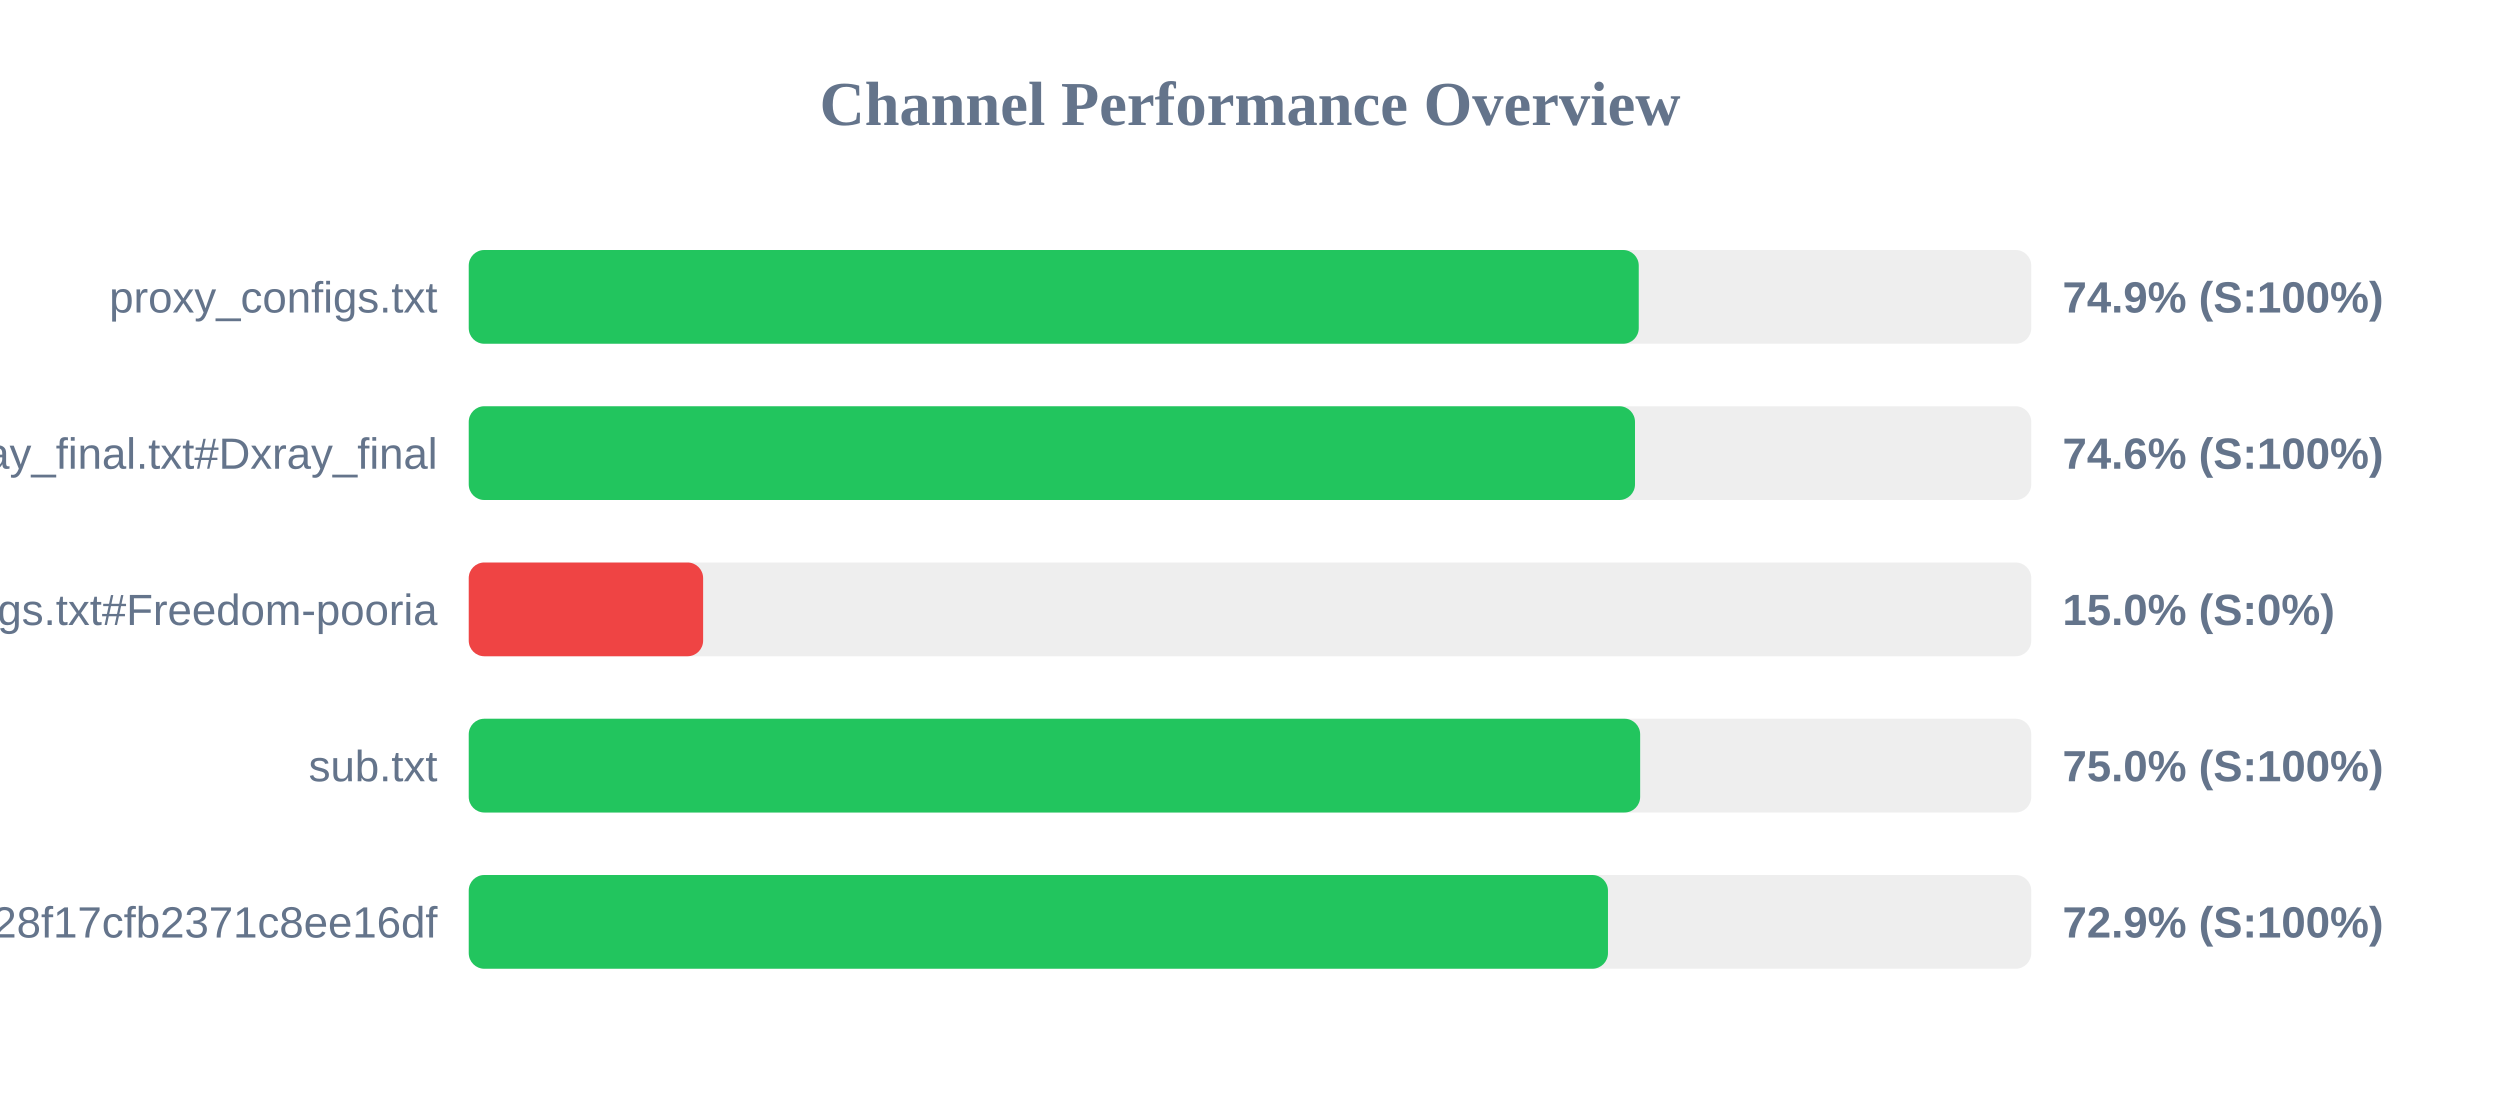
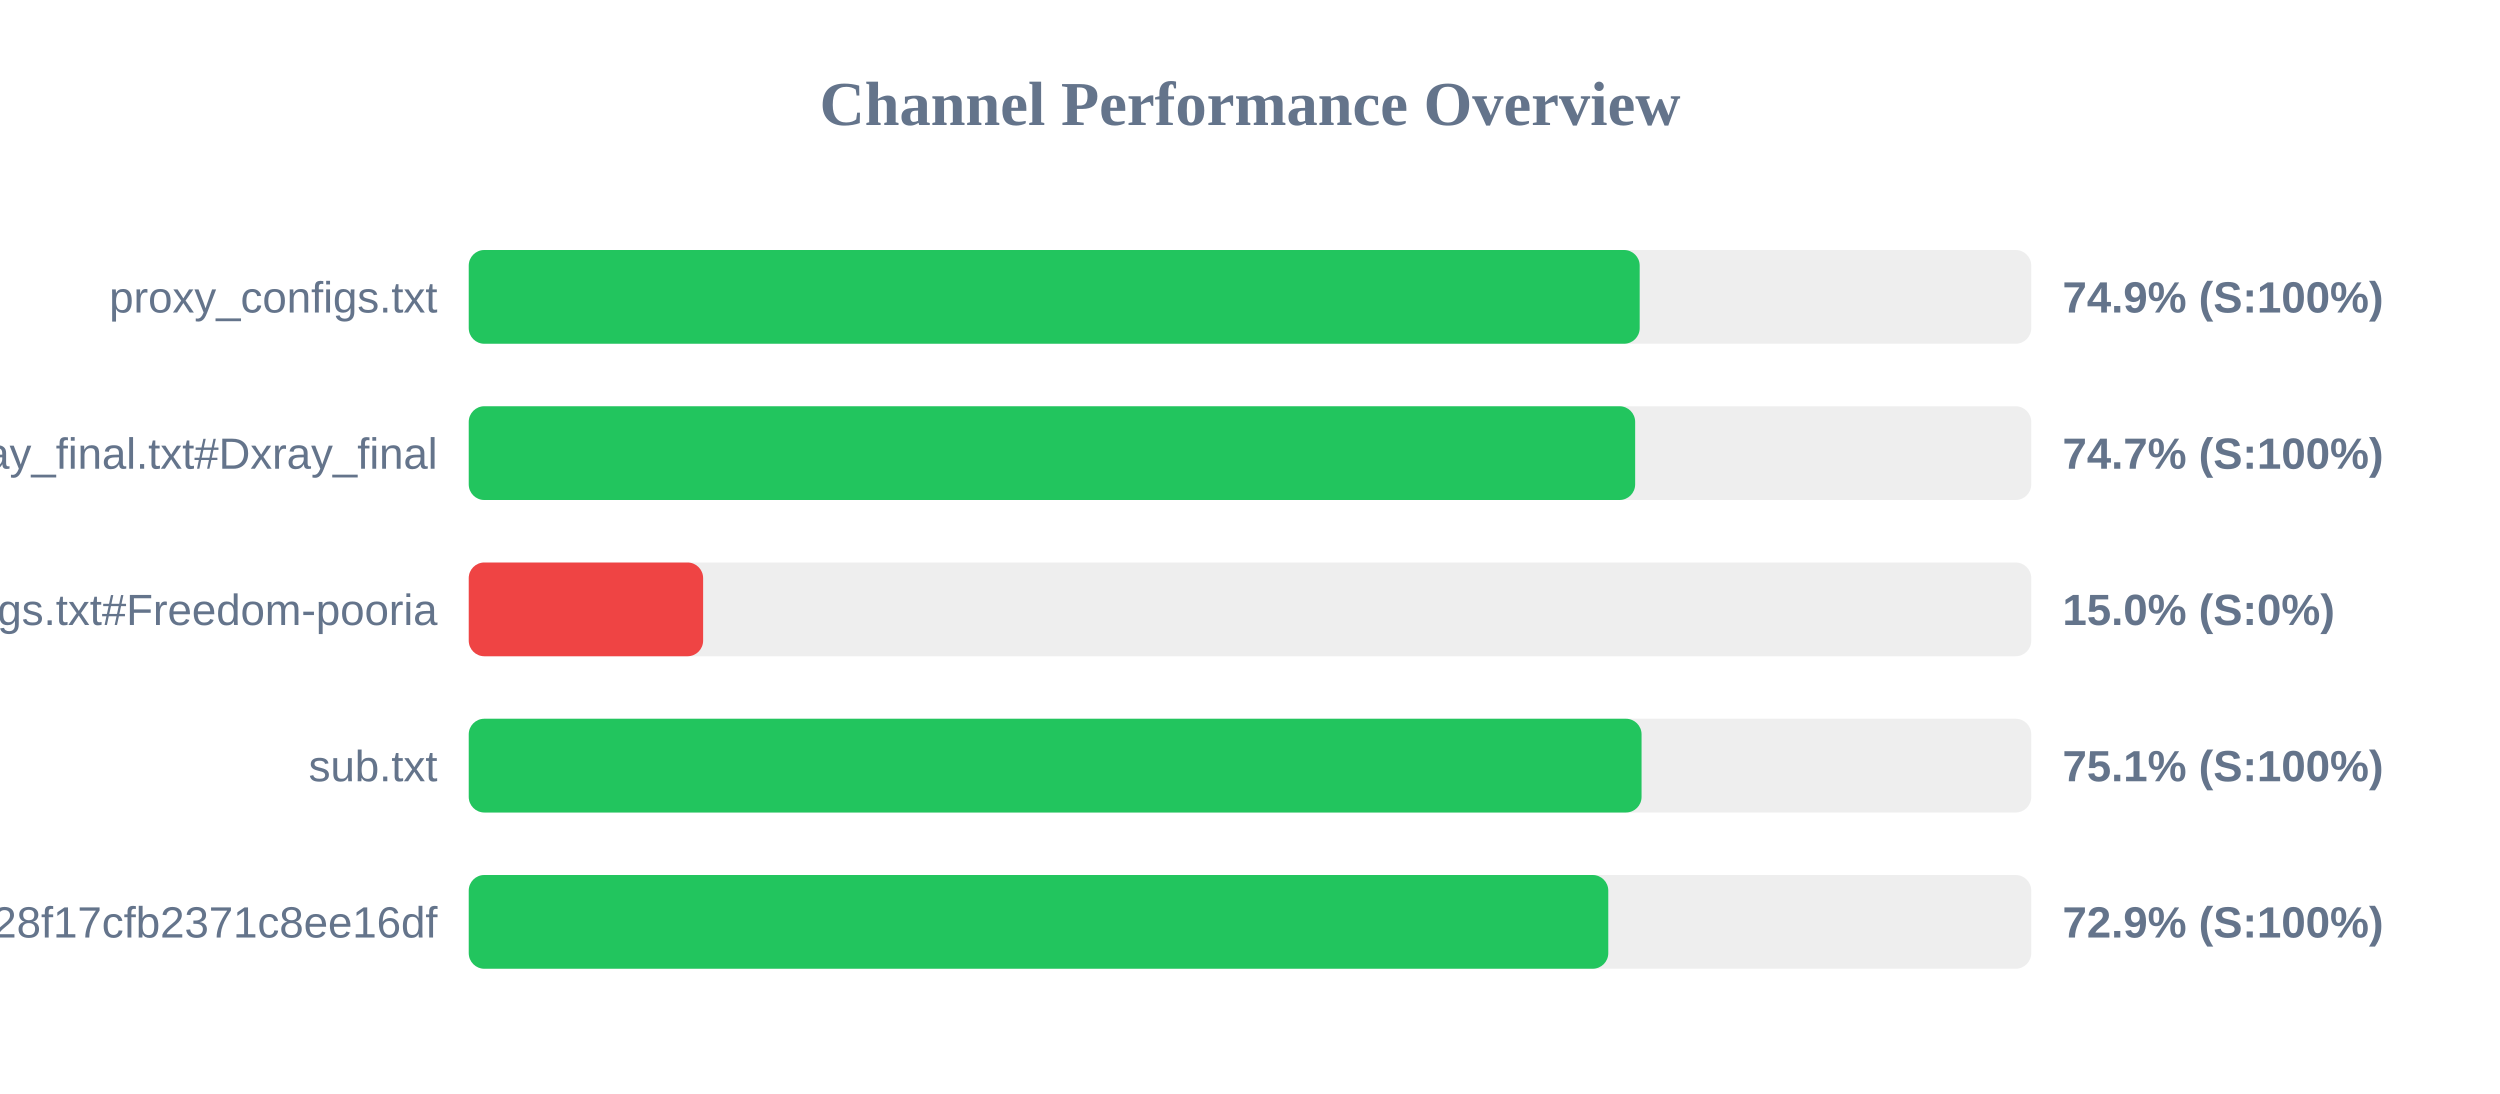
<svg xmlns="http://www.w3.org/2000/svg" width="800" height="350" version="1.1">
  <style>
        .row { font: 14px Arial; fill: #64748b; }
        .score { font: bold 14px Arial; fill: #64748b; }
    </style>
  <text x="400" y="40" text-anchor="middle" font-size="20px" font-weight="bold" fill="#64748b">Channel Performance Overview</text>
  <rect x="150" y="80" width="500" height="30" fill="#eee" rx="5" />
-   <rect x="150" y="80" width="374.4" height="30" fill="#22c55e" rx="5" />
+   <rect x="150" y="80" width="374.7" height="30" fill="#22c55e" rx="5" />
  <text x="140" y="100" text-anchor="end" class="row">proxy_configs.txt</text>
  <text x="660" y="100" text-anchor="start" class="score">74.9% (S:100%)</text>
  <rect x="150" y="130" width="500" height="30" fill="#eee" rx="5" />
-   <rect x="150" y="130" width="373.2" height="30" fill="#22c55e" rx="5" />
+   <rect x="150" y="130" width="373.25" height="30" fill="#22c55e" rx="5" />
  <text x="140" y="150" text-anchor="end" class="row">xray_final.txt#Dxray_final</text>
-   <text x="660" y="150" text-anchor="start" class="score">74.6% (S:100%)</text>
+   <text x="660" y="150" text-anchor="start" class="score">74.7% (S:100%)</text>
  <rect x="150" y="180" width="500" height="30" fill="#eee" rx="5" />
  <rect x="150" y="180" width="75.0" height="30" fill="#ef4444" rx="5" />
  <text x="140" y="200" text-anchor="end" class="row">v2ray_configs.txt#Freedom-pooria</text>
  <text x="660" y="200" text-anchor="start" class="score">15.0% (S:0%)</text>
  <rect x="150" y="230" width="500" height="30" fill="#eee" rx="5" />
-   <rect x="150" y="230" width="374.85" height="30" fill="#22c55e" rx="5" />
+   <rect x="150" y="230" width="375.3" height="30" fill="#22c55e" rx="5" />
  <text x="140" y="250" text-anchor="end" class="row">sub.txt</text>
-   <text x="660" y="250" text-anchor="start" class="score">75.0% (S:100%)</text>
+   <text x="660" y="250" text-anchor="start" class="score">75.1% (S:100%)</text>
  <rect x="150" y="280" width="500" height="30" fill="#eee" rx="5" />
-   <rect x="150" y="280" width="364.55" height="30" fill="#22c55e" rx="5" />
+   <rect x="150" y="280" width="364.65" height="30" fill="#22c55e" rx="5" />
  <text x="140" y="300" text-anchor="end" class="row">?token=fedfed7b41b828f17cfb2371c8ee16df</text>
  <text x="660" y="300" text-anchor="start" class="score">72.9% (S:100%)</text>
</svg>
